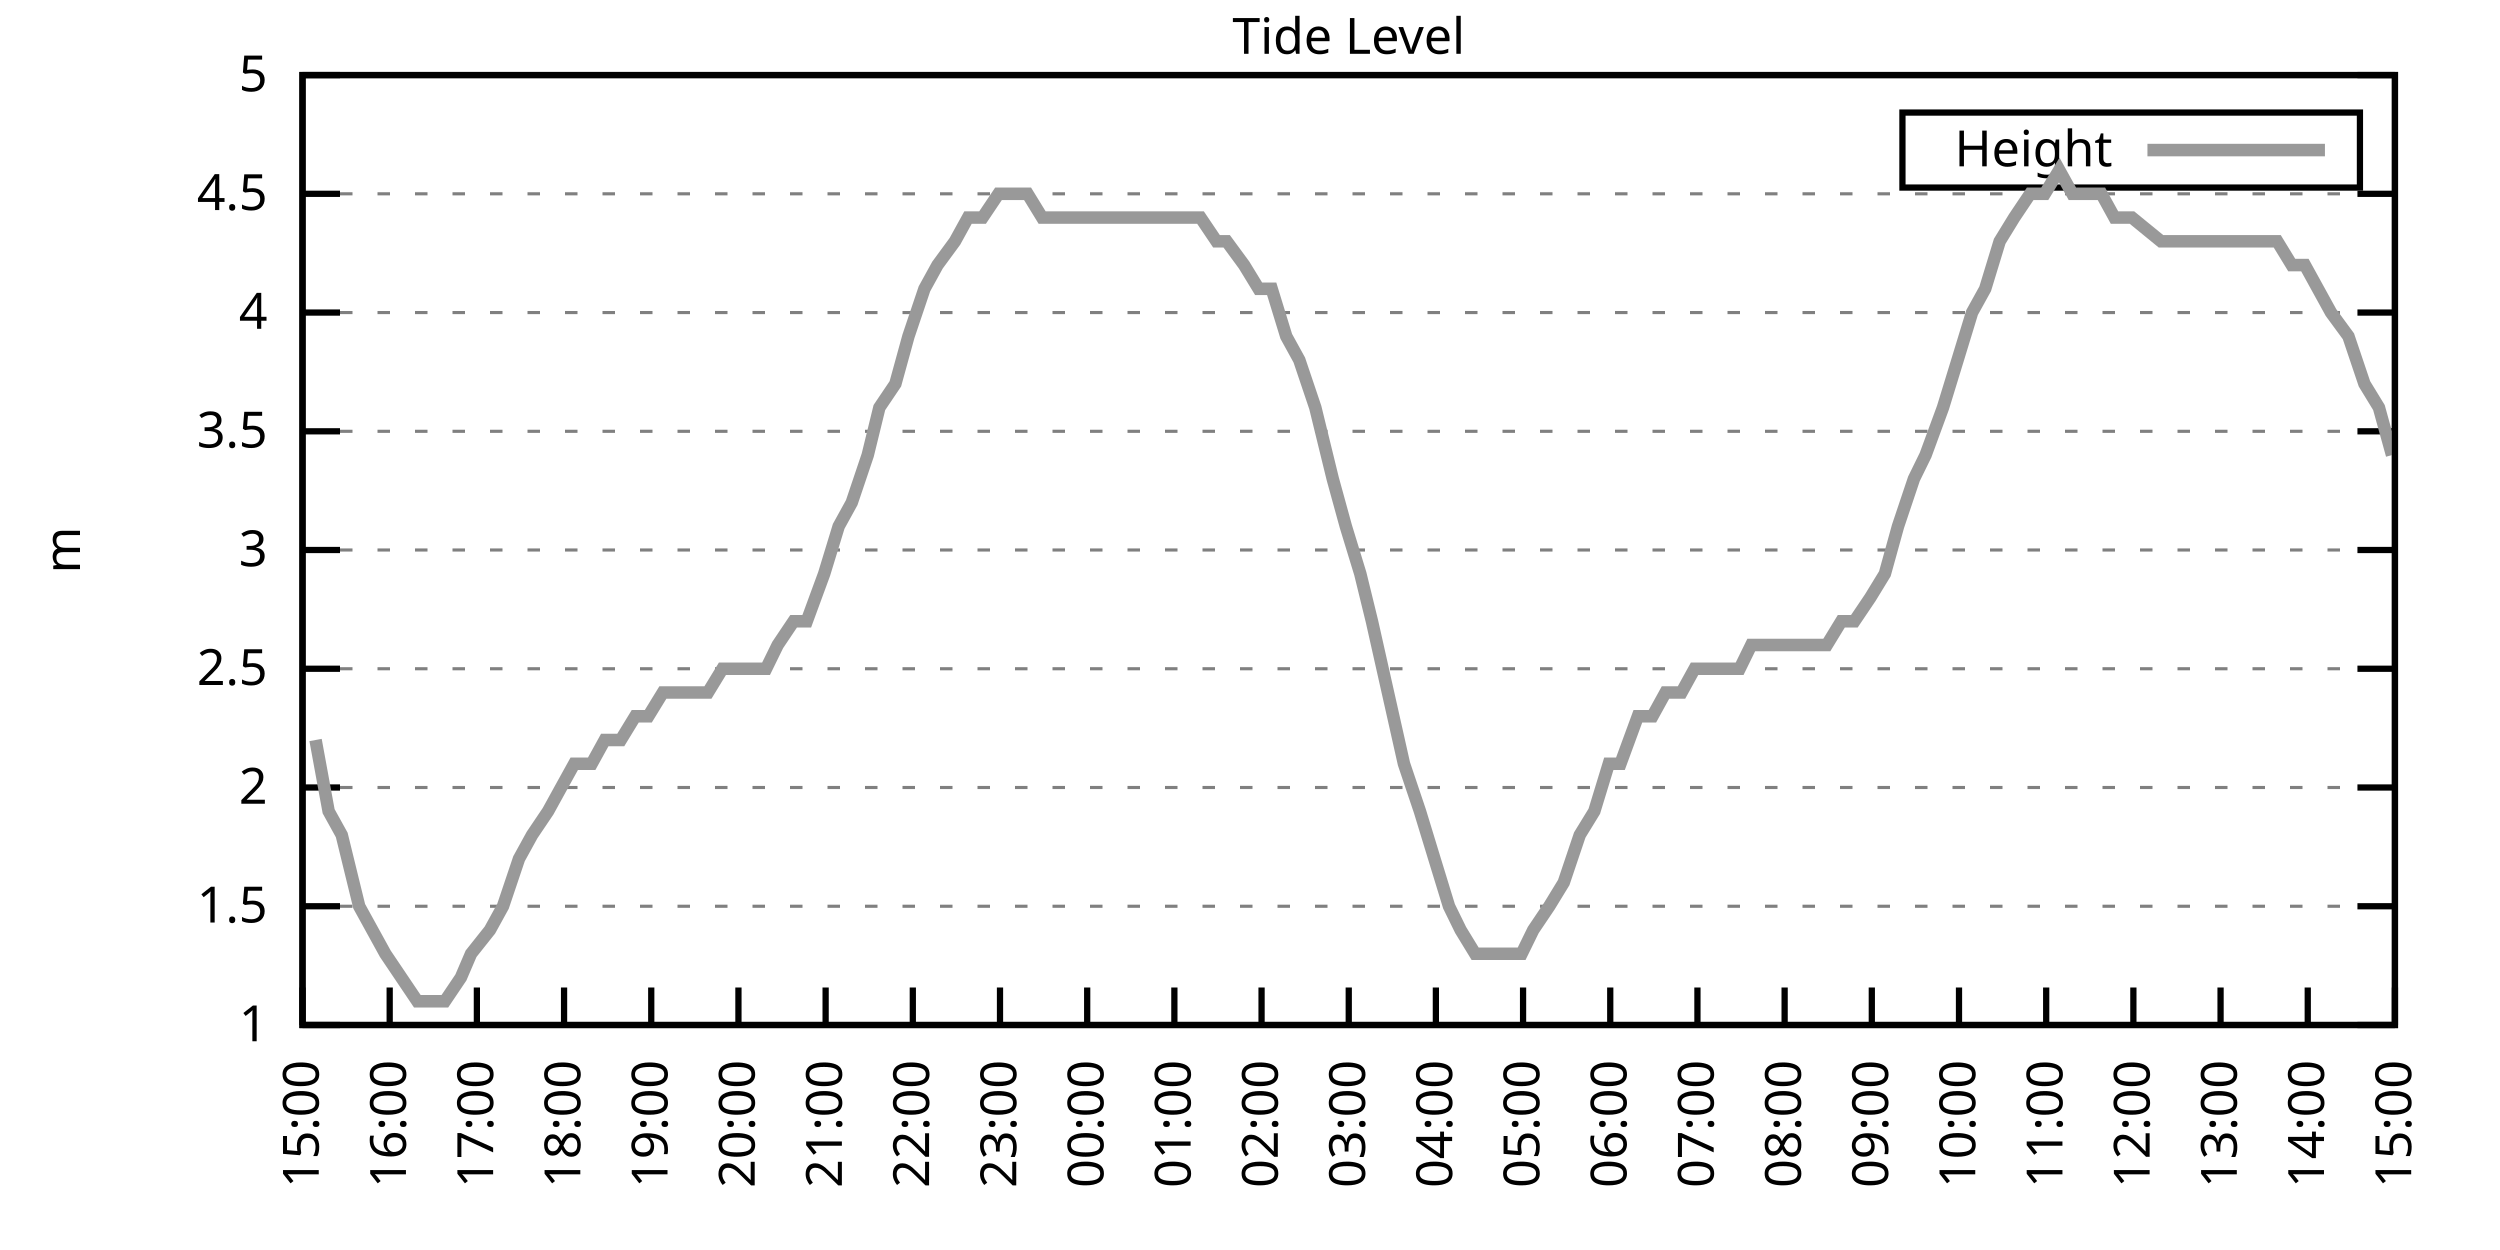
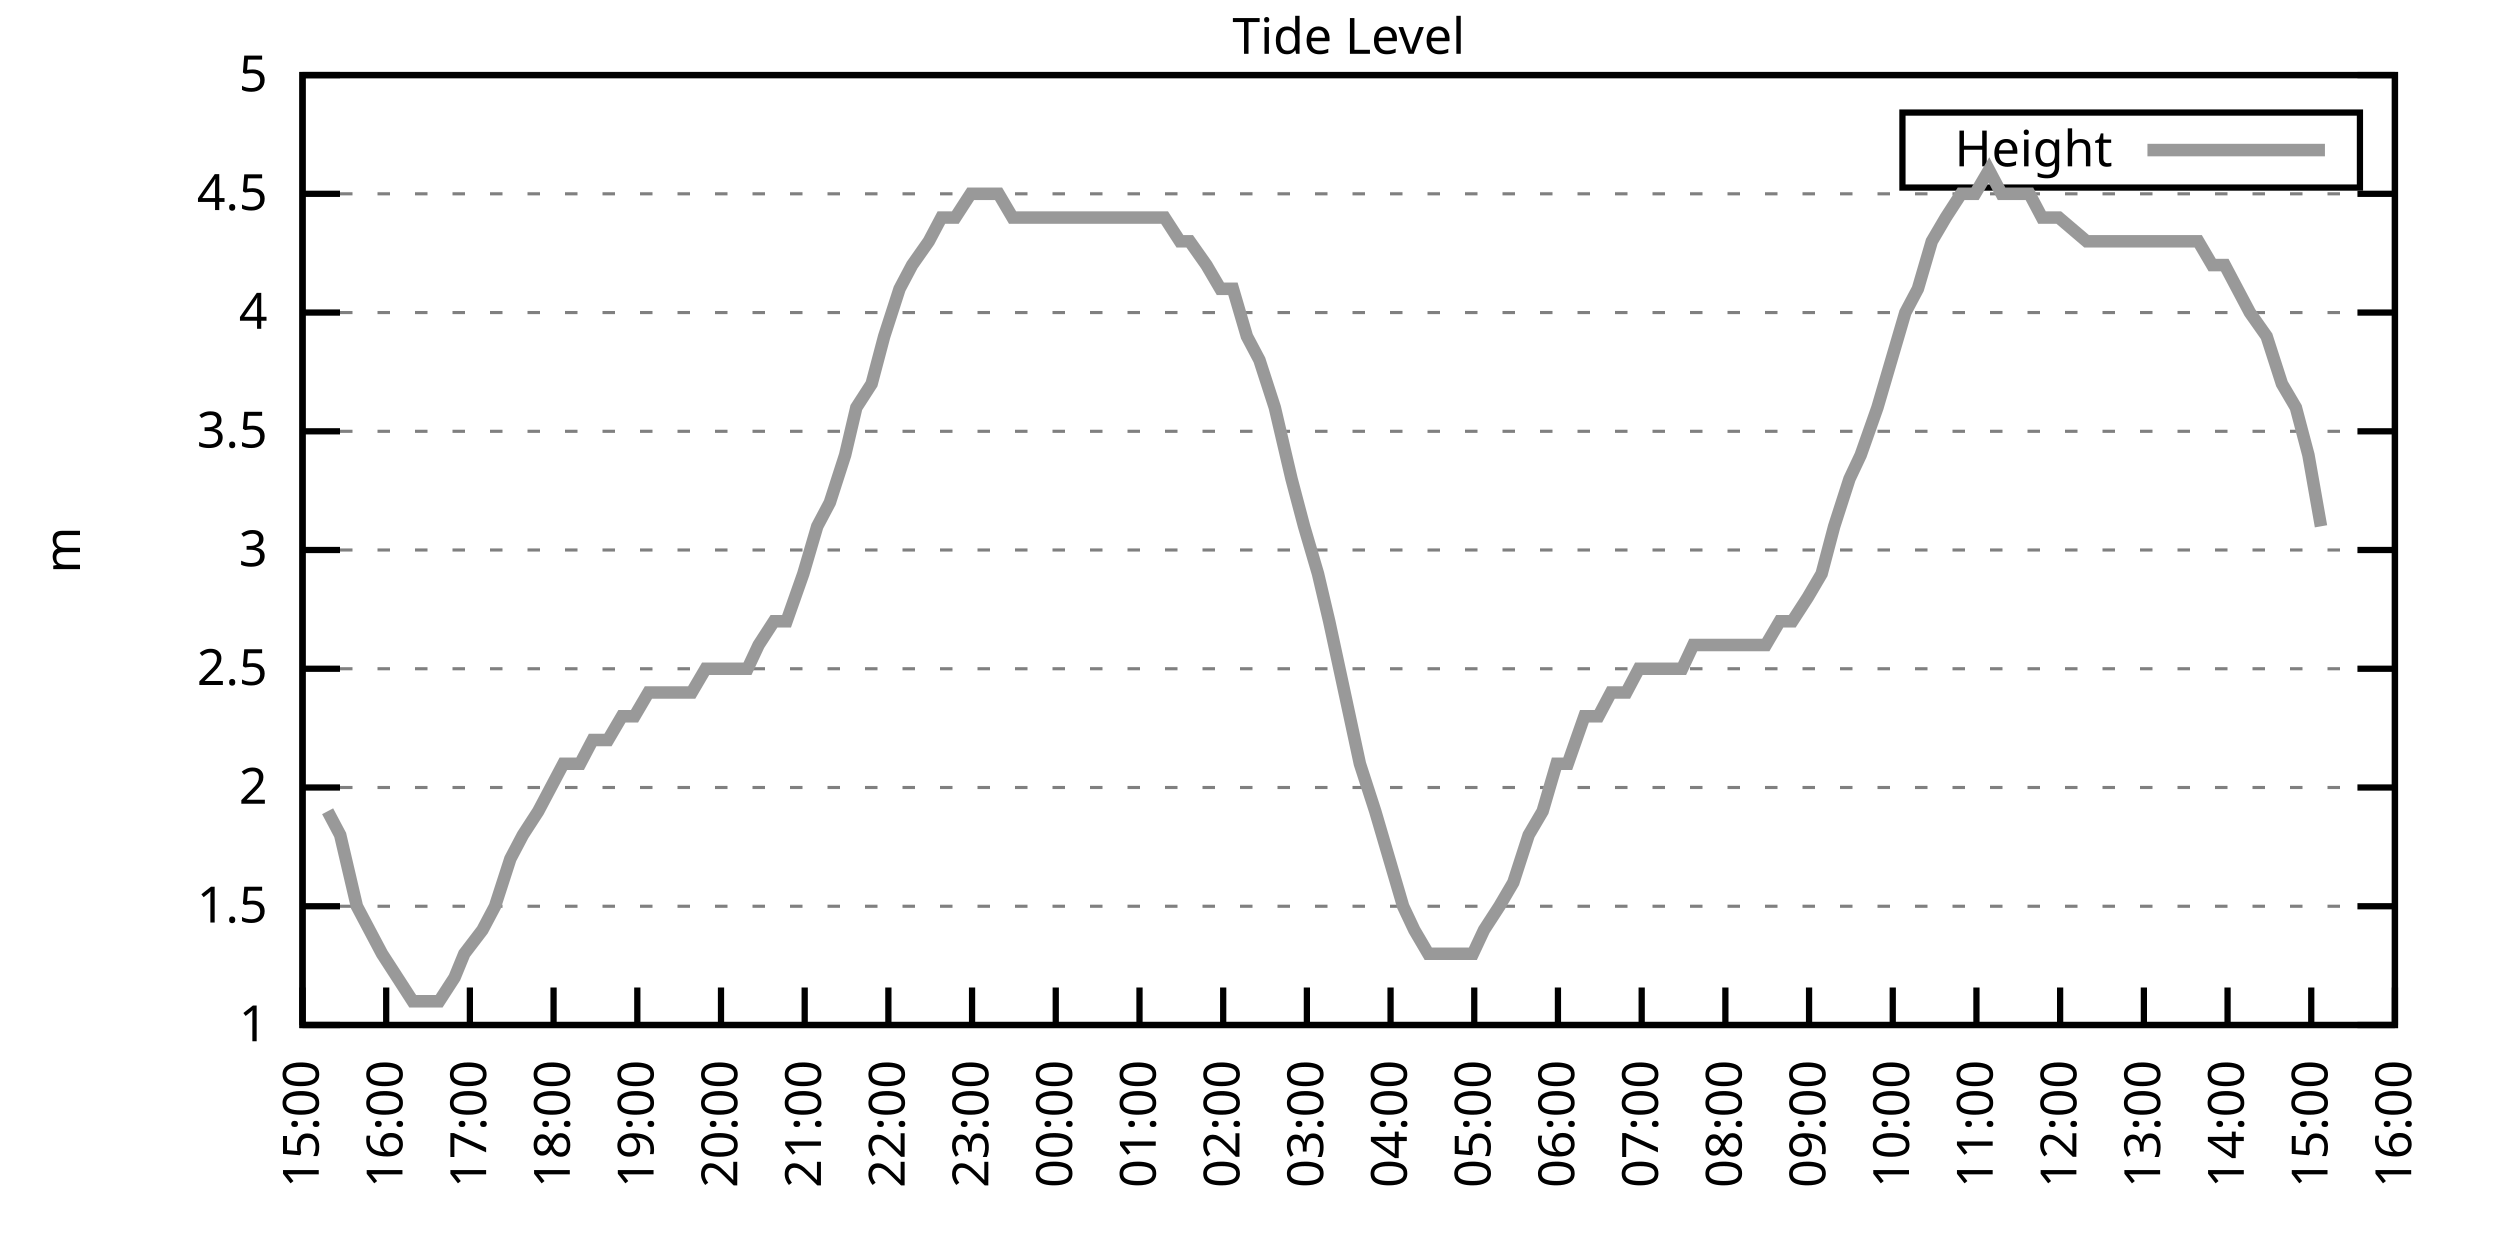
<svg xmlns="http://www.w3.org/2000/svg" xmlns:xlink="http://www.w3.org/1999/xlink" width="400" height="200" viewBox="0 0 400 200">
  <g id="gnuplot_canvas">
    <rect x="0" y="0" width="400" height="200" fill="none" />
    <defs>
      <circle id="gpDot" r="0.5" stroke-width="0.5" stroke="currentColor" />
      <path id="gpPt0" stroke-width="0.333" stroke="currentColor" d="M-1,0 h2 M0,-1 v2" />
      <path id="gpPt1" stroke-width="0.333" stroke="currentColor" d="M-1,-1 L1,1 M1,-1 L-1,1" />
      <path id="gpPt2" stroke-width="0.333" stroke="currentColor" d="M-1,0 L1,0 M0,-1 L0,1 M-1,-1 L1,1 M-1,1 L1,-1" />
      <rect id="gpPt3" stroke-width="0.333" stroke="currentColor" x="-1" y="-1" width="2" height="2" />
      <rect id="gpPt4" stroke-width="0.333" stroke="currentColor" fill="currentColor" x="-1" y="-1" width="2" height="2" />
      <circle id="gpPt5" stroke-width="0.333" stroke="currentColor" cx="0" cy="0" r="1" />
      <use xlink:href="#gpPt5" id="gpPt6" fill="currentColor" stroke="none" />
      <path id="gpPt7" stroke-width="0.333" stroke="currentColor" d="M0,-1.33 L-1.33,0.67 L1.33,0.67 z" />
      <use xlink:href="#gpPt7" id="gpPt8" fill="currentColor" stroke="none" />
      <use xlink:href="#gpPt7" id="gpPt9" stroke="currentColor" transform="rotate(180)" />
      <use xlink:href="#gpPt9" id="gpPt10" fill="currentColor" stroke="none" />
      <use xlink:href="#gpPt3" id="gpPt11" stroke="currentColor" transform="rotate(45)" />
      <use xlink:href="#gpPt11" id="gpPt12" fill="currentColor" stroke="none" />
      <path id="gpPt13" stroke-width="0.333" stroke="currentColor" d="M0,1.330 L1.265,0.411 L0.782,-1.067 L-0.782,-1.076 L-1.265,0.411 z" />
      <use xlink:href="#gpPt13" id="gpPt14" fill="currentColor" stroke="none" />
      <filter id="textbox" filterUnits="objectBoundingBox" x="0" y="0" height="1" width="1">
        <feFlood flood-color="white" flood-opacity="1" result="bgnd" />
        <feComposite in="SourceGraphic" in2="bgnd" operator="atop" />
      </filter>
      <filter id="greybox" filterUnits="objectBoundingBox" x="0" y="0" height="1" width="1">
        <feFlood flood-color="lightgrey" flood-opacity="1" result="grey" />
        <feComposite in="SourceGraphic" in2="grey" operator="atop" />
      </filter>
    </defs>
    <g fill="none" color="white" stroke="currentColor" stroke-width="1.00" stroke-linecap="butt" stroke-linejoin="miter">
</g>
    <g fill="none" color="black" stroke="currentColor" stroke-width="1.00" stroke-linecap="butt" stroke-linejoin="miter">
      <g stroke="none" shape-rendering="crispEdges">
        <polygon fill="rgb(255, 255, 255)" points="48.40,164.00 383.18,164.00 383.18,12.02 48.40,12.02 " />
      </g>
    </g>
    <g fill="none" color="black" stroke="currentColor" stroke-width="1.00" stroke-linecap="butt" stroke-linejoin="miter">
</g>
    <g fill="none" color="black" stroke="black" stroke-width="0.50" stroke-linecap="butt" stroke-linejoin="miter">
</g>
    <g fill="none" color="gray" stroke="currentColor" stroke-width="0.50" stroke-linecap="butt" stroke-linejoin="miter">
      <path stroke="gray" stroke-dasharray="2,4" class="gridline" d="M48.40,164.00 L383.19,164.00  " />
    </g>
    <g fill="none" color="gray" stroke="gray" stroke-width="1.00" stroke-linecap="butt" stroke-linejoin="miter">
</g>
    <g fill="none" color="black" stroke="currentColor" stroke-width="1.00" stroke-linecap="butt" stroke-linejoin="miter">
      <path stroke="black" d="M48.40,164.00 L54.40,164.00 M383.19,164.00 L377.19,164.00  " />
      <g transform="translate(42.80,166.60)" stroke="none" fill="black" font-family="Sans" font-size="8.00" text-anchor="end">
        <text>
          <tspan font-family="Sans"> 1</tspan>
        </text>
      </g>
    </g>
    <g fill="none" color="black" stroke="currentColor" stroke-width="1.00" stroke-linecap="butt" stroke-linejoin="miter">
</g>
    <g fill="none" color="black" stroke="black" stroke-width="0.50" stroke-linecap="butt" stroke-linejoin="miter">
</g>
    <g fill="none" color="gray" stroke="currentColor" stroke-width="0.50" stroke-linecap="butt" stroke-linejoin="miter">
      <path stroke="gray" stroke-dasharray="2,4" class="gridline" d="M48.40,145.00 L383.19,145.00  " />
    </g>
    <g fill="none" color="gray" stroke="gray" stroke-width="1.00" stroke-linecap="butt" stroke-linejoin="miter">
</g>
    <g fill="none" color="black" stroke="currentColor" stroke-width="1.00" stroke-linecap="butt" stroke-linejoin="miter">
      <path stroke="black" d="M48.40,145.00 L54.40,145.00 M383.19,145.00 L377.19,145.00  " />
      <g transform="translate(42.80,147.60)" stroke="none" fill="black" font-family="Sans" font-size="8.00" text-anchor="end">
        <text>
          <tspan font-family="Sans"> 1.5</tspan>
        </text>
      </g>
    </g>
    <g fill="none" color="black" stroke="currentColor" stroke-width="1.00" stroke-linecap="butt" stroke-linejoin="miter">
</g>
    <g fill="none" color="black" stroke="black" stroke-width="0.50" stroke-linecap="butt" stroke-linejoin="miter">
</g>
    <g fill="none" color="gray" stroke="currentColor" stroke-width="0.50" stroke-linecap="butt" stroke-linejoin="miter">
      <path stroke="gray" stroke-dasharray="2,4" class="gridline" d="M48.40,126.00 L383.19,126.00  " />
    </g>
    <g fill="none" color="gray" stroke="gray" stroke-width="1.00" stroke-linecap="butt" stroke-linejoin="miter">
</g>
    <g fill="none" color="black" stroke="currentColor" stroke-width="1.00" stroke-linecap="butt" stroke-linejoin="miter">
      <path stroke="black" d="M48.40,126.00 L54.40,126.00 M383.19,126.00 L377.19,126.00  " />
      <g transform="translate(42.80,128.60)" stroke="none" fill="black" font-family="Sans" font-size="8.00" text-anchor="end">
        <text>
          <tspan font-family="Sans"> 2</tspan>
        </text>
      </g>
    </g>
    <g fill="none" color="black" stroke="currentColor" stroke-width="1.00" stroke-linecap="butt" stroke-linejoin="miter">
</g>
    <g fill="none" color="black" stroke="black" stroke-width="0.50" stroke-linecap="butt" stroke-linejoin="miter">
</g>
    <g fill="none" color="gray" stroke="currentColor" stroke-width="0.50" stroke-linecap="butt" stroke-linejoin="miter">
      <path stroke="gray" stroke-dasharray="2,4" class="gridline" d="M48.40,107.00 L383.19,107.00  " />
    </g>
    <g fill="none" color="gray" stroke="gray" stroke-width="1.00" stroke-linecap="butt" stroke-linejoin="miter">
</g>
    <g fill="none" color="black" stroke="currentColor" stroke-width="1.00" stroke-linecap="butt" stroke-linejoin="miter">
      <path stroke="black" d="M48.40,107.00 L54.40,107.00 M383.19,107.00 L377.19,107.00  " />
      <g transform="translate(42.80,109.60)" stroke="none" fill="black" font-family="Sans" font-size="8.00" text-anchor="end">
        <text>
          <tspan font-family="Sans"> 2.5</tspan>
        </text>
      </g>
    </g>
    <g fill="none" color="black" stroke="currentColor" stroke-width="1.00" stroke-linecap="butt" stroke-linejoin="miter">
</g>
    <g fill="none" color="black" stroke="black" stroke-width="0.50" stroke-linecap="butt" stroke-linejoin="miter">
</g>
    <g fill="none" color="gray" stroke="currentColor" stroke-width="0.50" stroke-linecap="butt" stroke-linejoin="miter">
      <path stroke="gray" stroke-dasharray="2,4" class="gridline" d="M48.40,88.00 L383.19,88.00  " />
    </g>
    <g fill="none" color="gray" stroke="gray" stroke-width="1.00" stroke-linecap="butt" stroke-linejoin="miter">
</g>
    <g fill="none" color="black" stroke="currentColor" stroke-width="1.00" stroke-linecap="butt" stroke-linejoin="miter">
      <path stroke="black" d="M48.40,88.00 L54.40,88.00 M383.19,88.00 L377.19,88.00  " />
      <g transform="translate(42.80,90.60)" stroke="none" fill="black" font-family="Sans" font-size="8.00" text-anchor="end">
        <text>
          <tspan font-family="Sans"> 3</tspan>
        </text>
      </g>
    </g>
    <g fill="none" color="black" stroke="currentColor" stroke-width="1.00" stroke-linecap="butt" stroke-linejoin="miter">
</g>
    <g fill="none" color="black" stroke="black" stroke-width="0.50" stroke-linecap="butt" stroke-linejoin="miter">
</g>
    <g fill="none" color="gray" stroke="currentColor" stroke-width="0.50" stroke-linecap="butt" stroke-linejoin="miter">
      <path stroke="gray" stroke-dasharray="2,4" class="gridline" d="M48.40,69.01 L383.19,69.01  " />
    </g>
    <g fill="none" color="gray" stroke="gray" stroke-width="1.00" stroke-linecap="butt" stroke-linejoin="miter">
</g>
    <g fill="none" color="black" stroke="currentColor" stroke-width="1.00" stroke-linecap="butt" stroke-linejoin="miter">
      <path stroke="black" d="M48.40,69.01 L54.40,69.01 M383.19,69.01 L377.19,69.01  " />
      <g transform="translate(42.80,71.61)" stroke="none" fill="black" font-family="Sans" font-size="8.00" text-anchor="end">
        <text>
          <tspan font-family="Sans"> 3.5</tspan>
        </text>
      </g>
    </g>
    <g fill="none" color="black" stroke="currentColor" stroke-width="1.00" stroke-linecap="butt" stroke-linejoin="miter">
</g>
    <g fill="none" color="black" stroke="black" stroke-width="0.50" stroke-linecap="butt" stroke-linejoin="miter">
</g>
    <g fill="none" color="gray" stroke="currentColor" stroke-width="0.50" stroke-linecap="butt" stroke-linejoin="miter">
      <path stroke="gray" stroke-dasharray="2,4" class="gridline" d="M48.40,50.01 L383.19,50.01  " />
    </g>
    <g fill="none" color="gray" stroke="gray" stroke-width="1.00" stroke-linecap="butt" stroke-linejoin="miter">
</g>
    <g fill="none" color="black" stroke="currentColor" stroke-width="1.00" stroke-linecap="butt" stroke-linejoin="miter">
      <path stroke="black" d="M48.40,50.01 L54.40,50.01 M383.19,50.01 L377.19,50.01  " />
      <g transform="translate(42.80,52.61)" stroke="none" fill="black" font-family="Sans" font-size="8.00" text-anchor="end">
        <text>
          <tspan font-family="Sans"> 4</tspan>
        </text>
      </g>
    </g>
    <g fill="none" color="black" stroke="currentColor" stroke-width="1.00" stroke-linecap="butt" stroke-linejoin="miter">
</g>
    <g fill="none" color="black" stroke="black" stroke-width="0.50" stroke-linecap="butt" stroke-linejoin="miter">
</g>
    <g fill="none" color="gray" stroke="currentColor" stroke-width="0.50" stroke-linecap="butt" stroke-linejoin="miter">
      <path stroke="gray" stroke-dasharray="2,4" class="gridline" d="M48.40,31.01 L383.19,31.01  " />
    </g>
    <g fill="none" color="gray" stroke="gray" stroke-width="1.00" stroke-linecap="butt" stroke-linejoin="miter">
</g>
    <g fill="none" color="black" stroke="currentColor" stroke-width="1.00" stroke-linecap="butt" stroke-linejoin="miter">
      <path stroke="black" d="M48.40,31.01 L54.40,31.01 M383.19,31.01 L377.19,31.01  " />
      <g transform="translate(42.80,33.61)" stroke="none" fill="black" font-family="Sans" font-size="8.00" text-anchor="end">
        <text>
          <tspan font-family="Sans"> 4.5</tspan>
        </text>
      </g>
    </g>
    <g fill="none" color="black" stroke="currentColor" stroke-width="1.00" stroke-linecap="butt" stroke-linejoin="miter">
</g>
    <g fill="none" color="black" stroke="black" stroke-width="0.50" stroke-linecap="butt" stroke-linejoin="miter">
</g>
    <g fill="none" color="gray" stroke="currentColor" stroke-width="0.50" stroke-linecap="butt" stroke-linejoin="miter">
      <path stroke="gray" stroke-dasharray="2,4" class="gridline" d="M48.40,12.01 L383.19,12.01  " />
    </g>
    <g fill="none" color="gray" stroke="gray" stroke-width="1.00" stroke-linecap="butt" stroke-linejoin="miter">
</g>
    <g fill="none" color="black" stroke="currentColor" stroke-width="1.00" stroke-linecap="butt" stroke-linejoin="miter">
      <path stroke="black" d="M48.40,12.01 L54.40,12.01 M383.19,12.01 L377.19,12.01  " />
      <g transform="translate(42.80,14.61)" stroke="none" fill="black" font-family="Sans" font-size="8.00" text-anchor="end">
        <text>
          <tspan font-family="Sans"> 5</tspan>
        </text>
      </g>
    </g>
    <g fill="none" color="black" stroke="currentColor" stroke-width="1.00" stroke-linecap="butt" stroke-linejoin="miter">
      <path stroke="black" d="M48.40,164.00 L48.40,158.00  " />
      <g transform="translate(51.00,169.60) rotate(270.00)" stroke="none" fill="black" font-family="Sans" font-size="8.00" text-anchor="end">
        <text>
          <tspan font-family="Sans">15:00</tspan>
        </text>
      </g>
    </g>
    <g fill="none" color="black" stroke="currentColor" stroke-width="1.00" stroke-linecap="butt" stroke-linejoin="miter">
-       <path stroke="black" d="M62.35,164.00 L62.35,158.00  " />
-       <g transform="translate(64.95,169.60) rotate(270.00)" stroke="none" fill="black" font-family="Sans" font-size="8.00" text-anchor="end">
+       <path stroke="black" d="M61.79,164.00 L61.79,158.00  " />
+       <g transform="translate(64.39,169.60) rotate(270.00)" stroke="none" fill="black" font-family="Sans" font-size="8.00" text-anchor="end">
        <text>
          <tspan font-family="Sans">16:00</tspan>
        </text>
      </g>
    </g>
    <g fill="none" color="black" stroke="currentColor" stroke-width="1.00" stroke-linecap="butt" stroke-linejoin="miter">
-       <path stroke="black" d="M76.30,164.00 L76.30,158.00  " />
-       <g transform="translate(78.90,169.60) rotate(270.00)" stroke="none" fill="black" font-family="Sans" font-size="8.00" text-anchor="end">
+       <path stroke="black" d="M75.18,164.00 L75.18,158.00  " />
+       <g transform="translate(77.78,169.60) rotate(270.00)" stroke="none" fill="black" font-family="Sans" font-size="8.00" text-anchor="end">
        <text>
          <tspan font-family="Sans">17:00</tspan>
        </text>
      </g>
    </g>
    <g fill="none" color="black" stroke="currentColor" stroke-width="1.00" stroke-linecap="butt" stroke-linejoin="miter">
-       <path stroke="black" d="M90.25,164.00 L90.25,158.00  " />
-       <g transform="translate(92.85,169.60) rotate(270.00)" stroke="none" fill="black" font-family="Sans" font-size="8.00" text-anchor="end">
+       <path stroke="black" d="M88.57,164.00 L88.57,158.00  " />
+       <g transform="translate(91.17,169.60) rotate(270.00)" stroke="none" fill="black" font-family="Sans" font-size="8.00" text-anchor="end">
        <text>
          <tspan font-family="Sans">18:00</tspan>
        </text>
      </g>
    </g>
    <g fill="none" color="black" stroke="currentColor" stroke-width="1.00" stroke-linecap="butt" stroke-linejoin="miter">
-       <path stroke="black" d="M104.20,164.00 L104.20,158.00  " />
-       <g transform="translate(106.80,169.60) rotate(270.00)" stroke="none" fill="black" font-family="Sans" font-size="8.00" text-anchor="end">
+       <path stroke="black" d="M101.97,164.00 L101.97,158.00  " />
+       <g transform="translate(104.57,169.60) rotate(270.00)" stroke="none" fill="black" font-family="Sans" font-size="8.00" text-anchor="end">
        <text>
          <tspan font-family="Sans">19:00</tspan>
        </text>
      </g>
    </g>
    <g fill="none" color="black" stroke="currentColor" stroke-width="1.00" stroke-linecap="butt" stroke-linejoin="miter">
-       <path stroke="black" d="M118.15,164.00 L118.15,158.00  " />
-       <g transform="translate(120.75,169.60) rotate(270.00)" stroke="none" fill="black" font-family="Sans" font-size="8.00" text-anchor="end">
+       <path stroke="black" d="M115.36,164.00 L115.36,158.00  " />
+       <g transform="translate(117.96,169.60) rotate(270.00)" stroke="none" fill="black" font-family="Sans" font-size="8.00" text-anchor="end">
        <text>
          <tspan font-family="Sans">20:00</tspan>
        </text>
      </g>
    </g>
    <g fill="none" color="black" stroke="currentColor" stroke-width="1.00" stroke-linecap="butt" stroke-linejoin="miter">
-       <path stroke="black" d="M132.10,164.00 L132.10,158.00  " />
-       <g transform="translate(134.70,169.60) rotate(270.00)" stroke="none" fill="black" font-family="Sans" font-size="8.00" text-anchor="end">
+       <path stroke="black" d="M128.75,164.00 L128.75,158.00  " />
+       <g transform="translate(131.35,169.60) rotate(270.00)" stroke="none" fill="black" font-family="Sans" font-size="8.00" text-anchor="end">
        <text>
          <tspan font-family="Sans">21:00</tspan>
        </text>
      </g>
    </g>
    <g fill="none" color="black" stroke="currentColor" stroke-width="1.00" stroke-linecap="butt" stroke-linejoin="miter">
-       <path stroke="black" d="M146.05,164.00 L146.05,158.00  " />
-       <g transform="translate(148.65,169.60) rotate(270.00)" stroke="none" fill="black" font-family="Sans" font-size="8.00" text-anchor="end">
+       <path stroke="black" d="M142.14,164.00 L142.14,158.00  " />
+       <g transform="translate(144.74,169.60) rotate(270.00)" stroke="none" fill="black" font-family="Sans" font-size="8.00" text-anchor="end">
        <text>
          <tspan font-family="Sans">22:00</tspan>
        </text>
      </g>
    </g>
    <g fill="none" color="black" stroke="currentColor" stroke-width="1.00" stroke-linecap="butt" stroke-linejoin="miter">
-       <path stroke="black" d="M160.00,164.00 L160.00,158.00  " />
-       <g transform="translate(162.60,169.60) rotate(270.00)" stroke="none" fill="black" font-family="Sans" font-size="8.00" text-anchor="end">
+       <path stroke="black" d="M155.53,164.00 L155.53,158.00  " />
+       <g transform="translate(158.13,169.60) rotate(270.00)" stroke="none" fill="black" font-family="Sans" font-size="8.00" text-anchor="end">
        <text>
          <tspan font-family="Sans">23:00</tspan>
        </text>
      </g>
    </g>
    <g fill="none" color="black" stroke="currentColor" stroke-width="1.00" stroke-linecap="butt" stroke-linejoin="miter">
-       <path stroke="black" d="M173.95,164.00 L173.95,158.00  " />
-       <g transform="translate(176.55,169.60) rotate(270.00)" stroke="none" fill="black" font-family="Sans" font-size="8.00" text-anchor="end">
+       <path stroke="black" d="M168.92,164.00 L168.92,158.00  " />
+       <g transform="translate(171.52,169.60) rotate(270.00)" stroke="none" fill="black" font-family="Sans" font-size="8.00" text-anchor="end">
        <text>
          <tspan font-family="Sans">00:00</tspan>
        </text>
      </g>
    </g>
    <g fill="none" color="black" stroke="currentColor" stroke-width="1.00" stroke-linecap="butt" stroke-linejoin="miter">
-       <path stroke="black" d="M187.90,164.00 L187.90,158.00  " />
-       <g transform="translate(190.50,169.60) rotate(270.00)" stroke="none" fill="black" font-family="Sans" font-size="8.00" text-anchor="end">
+       <path stroke="black" d="M182.32,164.00 L182.32,158.00  " />
+       <g transform="translate(184.92,169.60) rotate(270.00)" stroke="none" fill="black" font-family="Sans" font-size="8.00" text-anchor="end">
        <text>
          <tspan font-family="Sans">01:00</tspan>
        </text>
      </g>
    </g>
    <g fill="none" color="black" stroke="currentColor" stroke-width="1.00" stroke-linecap="butt" stroke-linejoin="miter">
-       <path stroke="black" d="M201.85,164.00 L201.85,158.00  " />
-       <g transform="translate(204.45,169.60) rotate(270.00)" stroke="none" fill="black" font-family="Sans" font-size="8.00" text-anchor="end">
+       <path stroke="black" d="M195.71,164.00 L195.71,158.00  " />
+       <g transform="translate(198.31,169.60) rotate(270.00)" stroke="none" fill="black" font-family="Sans" font-size="8.00" text-anchor="end">
        <text>
          <tspan font-family="Sans">02:00</tspan>
        </text>
      </g>
    </g>
    <g fill="none" color="black" stroke="currentColor" stroke-width="1.00" stroke-linecap="butt" stroke-linejoin="miter">
-       <path stroke="black" d="M215.80,164.00 L215.80,158.00  " />
-       <g transform="translate(218.40,169.60) rotate(270.00)" stroke="none" fill="black" font-family="Sans" font-size="8.00" text-anchor="end">
+       <path stroke="black" d="M209.10,164.00 L209.10,158.00  " />
+       <g transform="translate(211.70,169.60) rotate(270.00)" stroke="none" fill="black" font-family="Sans" font-size="8.00" text-anchor="end">
        <text>
          <tspan font-family="Sans">03:00</tspan>
        </text>
      </g>
    </g>
    <g fill="none" color="black" stroke="currentColor" stroke-width="1.00" stroke-linecap="butt" stroke-linejoin="miter">
-       <path stroke="black" d="M229.74,164.00 L229.74,158.00  " />
-       <g transform="translate(232.34,169.60) rotate(270.00)" stroke="none" fill="black" font-family="Sans" font-size="8.00" text-anchor="end">
+       <path stroke="black" d="M222.49,164.00 L222.49,158.00  " />
+       <g transform="translate(225.09,169.60) rotate(270.00)" stroke="none" fill="black" font-family="Sans" font-size="8.00" text-anchor="end">
        <text>
          <tspan font-family="Sans">04:00</tspan>
        </text>
      </g>
    </g>
    <g fill="none" color="black" stroke="currentColor" stroke-width="1.00" stroke-linecap="butt" stroke-linejoin="miter">
-       <path stroke="black" d="M243.69,164.00 L243.69,158.00  " />
-       <g transform="translate(246.29,169.60) rotate(270.00)" stroke="none" fill="black" font-family="Sans" font-size="8.00" text-anchor="end">
+       <path stroke="black" d="M235.88,164.00 L235.88,158.00  " />
+       <g transform="translate(238.48,169.60) rotate(270.00)" stroke="none" fill="black" font-family="Sans" font-size="8.00" text-anchor="end">
        <text>
          <tspan font-family="Sans">05:00</tspan>
        </text>
      </g>
    </g>
    <g fill="none" color="black" stroke="currentColor" stroke-width="1.00" stroke-linecap="butt" stroke-linejoin="miter">
-       <path stroke="black" d="M257.64,164.00 L257.64,158.00  " />
-       <g transform="translate(260.24,169.60) rotate(270.00)" stroke="none" fill="black" font-family="Sans" font-size="8.00" text-anchor="end">
+       <path stroke="black" d="M249.27,164.00 L249.27,158.00  " />
+       <g transform="translate(251.87,169.60) rotate(270.00)" stroke="none" fill="black" font-family="Sans" font-size="8.00" text-anchor="end">
        <text>
          <tspan font-family="Sans">06:00</tspan>
        </text>
      </g>
    </g>
    <g fill="none" color="black" stroke="currentColor" stroke-width="1.00" stroke-linecap="butt" stroke-linejoin="miter">
-       <path stroke="black" d="M271.59,164.00 L271.59,158.00  " />
-       <g transform="translate(274.19,169.60) rotate(270.00)" stroke="none" fill="black" font-family="Sans" font-size="8.00" text-anchor="end">
+       <path stroke="black" d="M262.67,164.00 L262.67,158.00  " />
+       <g transform="translate(265.27,169.60) rotate(270.00)" stroke="none" fill="black" font-family="Sans" font-size="8.00" text-anchor="end">
        <text>
          <tspan font-family="Sans">07:00</tspan>
        </text>
      </g>
    </g>
    <g fill="none" color="black" stroke="currentColor" stroke-width="1.00" stroke-linecap="butt" stroke-linejoin="miter">
-       <path stroke="black" d="M285.54,164.00 L285.54,158.00  " />
-       <g transform="translate(288.14,169.60) rotate(270.00)" stroke="none" fill="black" font-family="Sans" font-size="8.00" text-anchor="end">
+       <path stroke="black" d="M276.06,164.00 L276.06,158.00  " />
+       <g transform="translate(278.66,169.60) rotate(270.00)" stroke="none" fill="black" font-family="Sans" font-size="8.00" text-anchor="end">
        <text>
          <tspan font-family="Sans">08:00</tspan>
        </text>
      </g>
    </g>
    <g fill="none" color="black" stroke="currentColor" stroke-width="1.00" stroke-linecap="butt" stroke-linejoin="miter">
-       <path stroke="black" d="M299.49,164.00 L299.49,158.00  " />
-       <g transform="translate(302.09,169.60) rotate(270.00)" stroke="none" fill="black" font-family="Sans" font-size="8.00" text-anchor="end">
+       <path stroke="black" d="M289.45,164.00 L289.45,158.00  " />
+       <g transform="translate(292.05,169.60) rotate(270.00)" stroke="none" fill="black" font-family="Sans" font-size="8.00" text-anchor="end">
        <text>
          <tspan font-family="Sans">09:00</tspan>
        </text>
      </g>
    </g>
    <g fill="none" color="black" stroke="currentColor" stroke-width="1.00" stroke-linecap="butt" stroke-linejoin="miter">
-       <path stroke="black" d="M313.44,164.00 L313.44,158.00  " />
-       <g transform="translate(316.04,169.60) rotate(270.00)" stroke="none" fill="black" font-family="Sans" font-size="8.00" text-anchor="end">
+       <path stroke="black" d="M302.84,164.00 L302.84,158.00  " />
+       <g transform="translate(305.44,169.60) rotate(270.00)" stroke="none" fill="black" font-family="Sans" font-size="8.00" text-anchor="end">
        <text>
          <tspan font-family="Sans">10:00</tspan>
        </text>
      </g>
    </g>
    <g fill="none" color="black" stroke="currentColor" stroke-width="1.00" stroke-linecap="butt" stroke-linejoin="miter">
-       <path stroke="black" d="M327.39,164.00 L327.39,158.00  " />
-       <g transform="translate(329.99,169.60) rotate(270.00)" stroke="none" fill="black" font-family="Sans" font-size="8.00" text-anchor="end">
+       <path stroke="black" d="M316.23,164.00 L316.23,158.00  " />
+       <g transform="translate(318.83,169.60) rotate(270.00)" stroke="none" fill="black" font-family="Sans" font-size="8.00" text-anchor="end">
        <text>
          <tspan font-family="Sans">11:00</tspan>
        </text>
      </g>
    </g>
    <g fill="none" color="black" stroke="currentColor" stroke-width="1.00" stroke-linecap="butt" stroke-linejoin="miter">
-       <path stroke="black" d="M341.34,164.00 L341.34,158.00  " />
-       <g transform="translate(343.94,169.60) rotate(270.00)" stroke="none" fill="black" font-family="Sans" font-size="8.00" text-anchor="end">
+       <path stroke="black" d="M329.62,164.00 L329.62,158.00  " />
+       <g transform="translate(332.22,169.60) rotate(270.00)" stroke="none" fill="black" font-family="Sans" font-size="8.00" text-anchor="end">
        <text>
          <tspan font-family="Sans">12:00</tspan>
        </text>
      </g>
    </g>
    <g fill="none" color="black" stroke="currentColor" stroke-width="1.00" stroke-linecap="butt" stroke-linejoin="miter">
-       <path stroke="black" d="M355.29,164.00 L355.29,158.00  " />
-       <g transform="translate(357.89,169.60) rotate(270.00)" stroke="none" fill="black" font-family="Sans" font-size="8.00" text-anchor="end">
+       <path stroke="black" d="M343.02,164.00 L343.02,158.00  " />
+       <g transform="translate(345.62,169.60) rotate(270.00)" stroke="none" fill="black" font-family="Sans" font-size="8.00" text-anchor="end">
        <text>
          <tspan font-family="Sans">13:00</tspan>
        </text>
      </g>
    </g>
    <g fill="none" color="black" stroke="currentColor" stroke-width="1.00" stroke-linecap="butt" stroke-linejoin="miter">
-       <path stroke="black" d="M369.24,164.00 L369.24,158.00  " />
-       <g transform="translate(371.84,169.60) rotate(270.00)" stroke="none" fill="black" font-family="Sans" font-size="8.00" text-anchor="end">
+       <path stroke="black" d="M356.41,164.00 L356.41,158.00  " />
+       <g transform="translate(359.01,169.60) rotate(270.00)" stroke="none" fill="black" font-family="Sans" font-size="8.00" text-anchor="end">
        <text>
          <tspan font-family="Sans">14:00</tspan>
+         </text>
+       </g>
+     </g>
+     <g fill="none" color="black" stroke="currentColor" stroke-width="1.00" stroke-linecap="butt" stroke-linejoin="miter">
+       <path stroke="black" d="M369.80,164.00 L369.80,158.00  " />
+       <g transform="translate(372.40,169.60) rotate(270.00)" stroke="none" fill="black" font-family="Sans" font-size="8.00" text-anchor="end">
+         <text>
+           <tspan font-family="Sans">15:00</tspan>
        </text>
      </g>
    </g>
    <g fill="none" color="black" stroke="currentColor" stroke-width="1.00" stroke-linecap="butt" stroke-linejoin="miter">
      <path stroke="black" d="M383.19,164.00 L383.19,158.00  " />
      <g transform="translate(385.79,169.60) rotate(270.00)" stroke="none" fill="black" font-family="Sans" font-size="8.00" text-anchor="end">
        <text>
-           <tspan font-family="Sans">15:00</tspan>
+           <tspan font-family="Sans">16:00</tspan>
        </text>
      </g>
    </g>
    <g fill="none" color="black" stroke="currentColor" stroke-width="1.00" stroke-linecap="butt" stroke-linejoin="miter">
</g>
    <g fill="none" color="black" stroke="currentColor" stroke-width="1.00" stroke-linecap="butt" stroke-linejoin="miter">
      <path stroke="black" d="M48.40,12.01 L48.40,164.00 L383.19,164.00 L383.19,12.01 L48.40,12.01 Z  " />
    </g>
    <g fill="none" color="black" stroke="currentColor" stroke-width="1.00" stroke-linecap="butt" stroke-linejoin="miter">
</g>
    <g fill="none" color="black" stroke="currentColor" stroke-width="1.00" stroke-linecap="butt" stroke-linejoin="miter">
      <path stroke="black" d="M304.39,30.01 L304.39,18.01 L377.59,18.01 L377.59,30.01 L304.39,30.01 Z  " />
    </g>
    <g id="Tide_level_plot_1">
      <g fill="none" color="white" stroke="black" stroke-width="2.00" stroke-linecap="butt" stroke-linejoin="miter">
</g>
      <g fill="none" color="black" stroke="currentColor" stroke-width="2.00" stroke-linecap="butt" stroke-linejoin="miter">
        <g transform="translate(337.99,26.61)" stroke="none" fill="black" font-family="Sans" font-size="8.00" text-anchor="end">
          <text>
            <tspan font-family="Sans">Height</tspan>
          </text>
        </g>
      </g>
      <g fill="none" color="black" stroke="currentColor" stroke-width="2.00" stroke-linecap="butt" stroke-linejoin="miter">
-         <path stroke="rgb(153, 153, 153)" d="M343.59,24.01 L371.99,24.01 M50.49,118.40 L52.58,129.80 L54.68,133.60 L57.47,145.00 L59.56,148.80 L61.65,152.60   L64.21,156.40 L66.77,160.20 L68.86,160.20 L71.18,160.20 L73.74,156.40 L75.37,152.60 L78.39,148.80 L80.48,145.00   L83.04,137.40 L85.13,133.60 L87.69,129.80 L89.78,126.00 L91.88,122.20 L94.67,122.20 L96.76,118.40 L99.32,118.40   L101.64,114.60 L103.73,114.60 L106.06,110.80 L108.38,110.80 L110.94,110.80 L113.27,110.80 L115.59,107.00 L117.68,107.00   L120.01,107.00 L122.57,107.00 L124.43,103.20 L126.98,99.40 L129.08,99.40 L131.87,91.80 L134.19,84.21 L136.28,80.41   L138.84,72.81 L140.70,65.21 L143.26,61.41 L145.35,53.81 L147.91,46.21 L150.00,42.41 L152.79,38.61 L154.88,34.81   L157.21,34.81 L159.76,31.01 L161.62,31.01 L164.41,31.01 L166.74,34.81 L168.60,34.81 L171.39,34.81 L173.71,34.81   L176.04,34.81 L178.13,34.81 L180.69,34.81 L182.55,34.81 L184.64,34.81 L187.43,34.81 L189.99,34.81 L192.08,34.81   L194.64,38.61 L196.27,38.61 L199.06,42.41 L201.38,46.21 L203.47,46.21 L205.80,53.81 L207.89,57.61 L210.45,65.21   L213.24,76.61 L215.33,84.21 L217.65,91.80 L219.51,99.40 L222.07,110.80 L224.63,122.20 L227.19,129.80 L229.51,137.40   L231.84,145.00 L233.70,148.80 L236.02,152.60 L238.81,152.60 L241.14,152.60 L243.46,152.60 L245.32,148.80 L247.88,145.00   L250.20,141.20 L252.76,133.60 L255.09,129.80 L257.41,122.20 L259.27,122.20 L262.06,114.60 L264.39,114.60 L266.48,110.80   L269.04,110.80 L271.13,107.00 L273.22,107.00 L275.55,107.00 L278.34,107.00 L280.20,103.20 L282.99,103.20 L285.08,103.20   L287.17,103.20 L289.73,103.20 L292.29,103.20 L294.61,99.40 L296.70,99.40 L299.26,95.60 L301.58,91.80 L303.68,84.21   L306.23,76.61 L308.09,72.81 L310.88,65.21 L313.21,57.61 L315.53,50.01 L317.63,46.21 L319.95,38.61 L322.28,34.81   L324.83,31.01 L327.16,31.01 L329.48,27.21 L331.58,31.01 L334.13,31.01 L336.23,31.01 L338.32,34.81 L341.11,34.81   L345.76,38.61 L347.85,38.61 L349.94,38.61 L352.27,38.61 L354.36,38.61 L357.38,38.61 L359.71,38.61 L361.80,38.61   L364.36,38.61 L366.68,42.41 L368.78,42.41 L370.87,46.21 L372.96,50.01 L375.75,53.81 L378.31,61.41 L380.63,65.21   L382.73,72.81  " />
+         <path stroke="rgb(153, 153, 153)" d="M343.59,24.01 L371.99,24.01 M52.42,129.80 L54.43,133.60 L57.10,145.00 L59.11,148.80 L61.12,152.60 L63.58,156.40   L66.03,160.20 L68.04,160.20 L70.27,160.20 L72.73,156.40 L74.29,152.60 L77.19,148.80 L79.20,145.00 L81.66,137.40   L83.66,133.60 L86.12,129.80 L88.13,126.00 L90.14,122.20 L92.82,122.20 L94.82,118.40 L97.28,118.40 L99.51,114.60   L101.52,114.60 L103.75,110.80 L105.98,110.80 L108.44,110.80 L110.67,110.80 L112.90,107.00 L114.91,107.00 L117.14,107.00   L119.60,107.00 L121.38,103.20 L123.84,99.40 L125.85,99.40 L128.53,91.80 L130.76,84.21 L132.77,80.41 L135.22,72.81   L137.01,65.21 L139.46,61.41 L141.47,53.81 L143.93,46.21 L145.94,42.41 L148.61,38.61 L150.62,34.81 L152.85,34.81   L155.31,31.01 L157.10,31.01 L159.77,31.01 L162.01,34.81 L163.79,34.81 L166.47,34.81 L168.70,34.81 L170.93,34.81   L172.94,34.81 L175.40,34.81 L177.18,34.81 L179.19,34.81 L181.87,34.81 L184.32,34.81 L186.33,34.81 L188.79,38.61   L190.35,38.61 L193.03,42.41 L195.26,46.21 L197.27,46.21 L199.50,53.81 L201.51,57.61 L203.97,65.21 L206.64,76.61   L208.65,84.21 L210.88,91.80 L212.67,99.40 L215.13,110.80 L217.58,122.20 L220.04,129.80 L222.27,137.40 L224.50,145.00   L226.29,148.80 L228.52,152.60 L231.20,152.60 L233.43,152.60 L235.66,152.60 L237.44,148.80 L239.90,145.00 L242.13,141.20   L244.59,133.60 L246.82,129.80 L249.05,122.20 L250.84,122.20 L253.51,114.60 L255.75,114.60 L257.76,110.80 L260.21,110.80   L262.22,107.00 L264.23,107.00 L266.46,107.00 L269.14,107.00 L270.92,103.20 L273.60,103.20 L275.61,103.20 L277.62,103.20   L280.07,103.20 L282.53,103.20 L284.76,99.40 L286.77,99.40 L289.23,95.60 L291.46,91.80 L293.47,84.21 L295.92,76.61   L297.71,72.81 L300.39,65.21 L302.62,57.61 L304.85,50.01 L306.86,46.21 L309.09,38.61 L311.32,34.81 L313.78,31.01   L316.01,31.01 L318.24,27.21 L320.25,31.01 L322.70,31.01 L324.71,31.01 L326.72,34.81 L329.40,34.81 L333.86,38.61   L335.87,38.61 L337.88,38.61 L340.11,38.61 L342.12,38.61 L345.02,38.61 L347.26,38.61 L349.26,38.61 L351.72,38.61   L353.95,42.41 L355.96,42.41 L357.97,46.21 L359.98,50.01 L362.66,53.81 L365.11,61.41 L367.34,65.21 L369.35,72.81   L371.36,84.21  " />
      </g>
    </g>
    <g fill="none" color="black" stroke="currentColor" stroke-width="2.00" stroke-linecap="butt" stroke-linejoin="miter">
</g>
    <g fill="none" color="black" stroke="black" stroke-width="1.00" stroke-linecap="butt" stroke-linejoin="miter">
</g>
    <g fill="none" color="black" stroke="currentColor" stroke-width="1.00" stroke-linecap="butt" stroke-linejoin="miter">
      <path stroke="black" d="M48.40,12.01 L48.40,164.00 L383.19,164.00 L383.19,12.01 L48.40,12.01 Z  " />
      <g transform="translate(12.80,88.01) rotate(270.00)" stroke="none" fill="black" font-family="Sans" font-size="8.00" text-anchor="middle">
        <text>
          <tspan font-family="Sans">m</tspan>
        </text>
      </g>
    </g>
    <g fill="none" color="black" stroke="currentColor" stroke-width="1.00" stroke-linecap="butt" stroke-linejoin="miter">
</g>
    <g fill="none" color="black" stroke="currentColor" stroke-width="1.00" stroke-linecap="butt" stroke-linejoin="miter">
      <g transform="translate(215.79,8.61)" stroke="none" fill="black" font-family="Sans" font-size="8.00" text-anchor="middle">
        <text>
          <tspan font-family="Sans">Tide Level</tspan>
        </text>
      </g>
    </g>
    <g fill="none" color="black" stroke="currentColor" stroke-width="1.00" stroke-linecap="butt" stroke-linejoin="miter">
</g>
  </g>
</svg>
